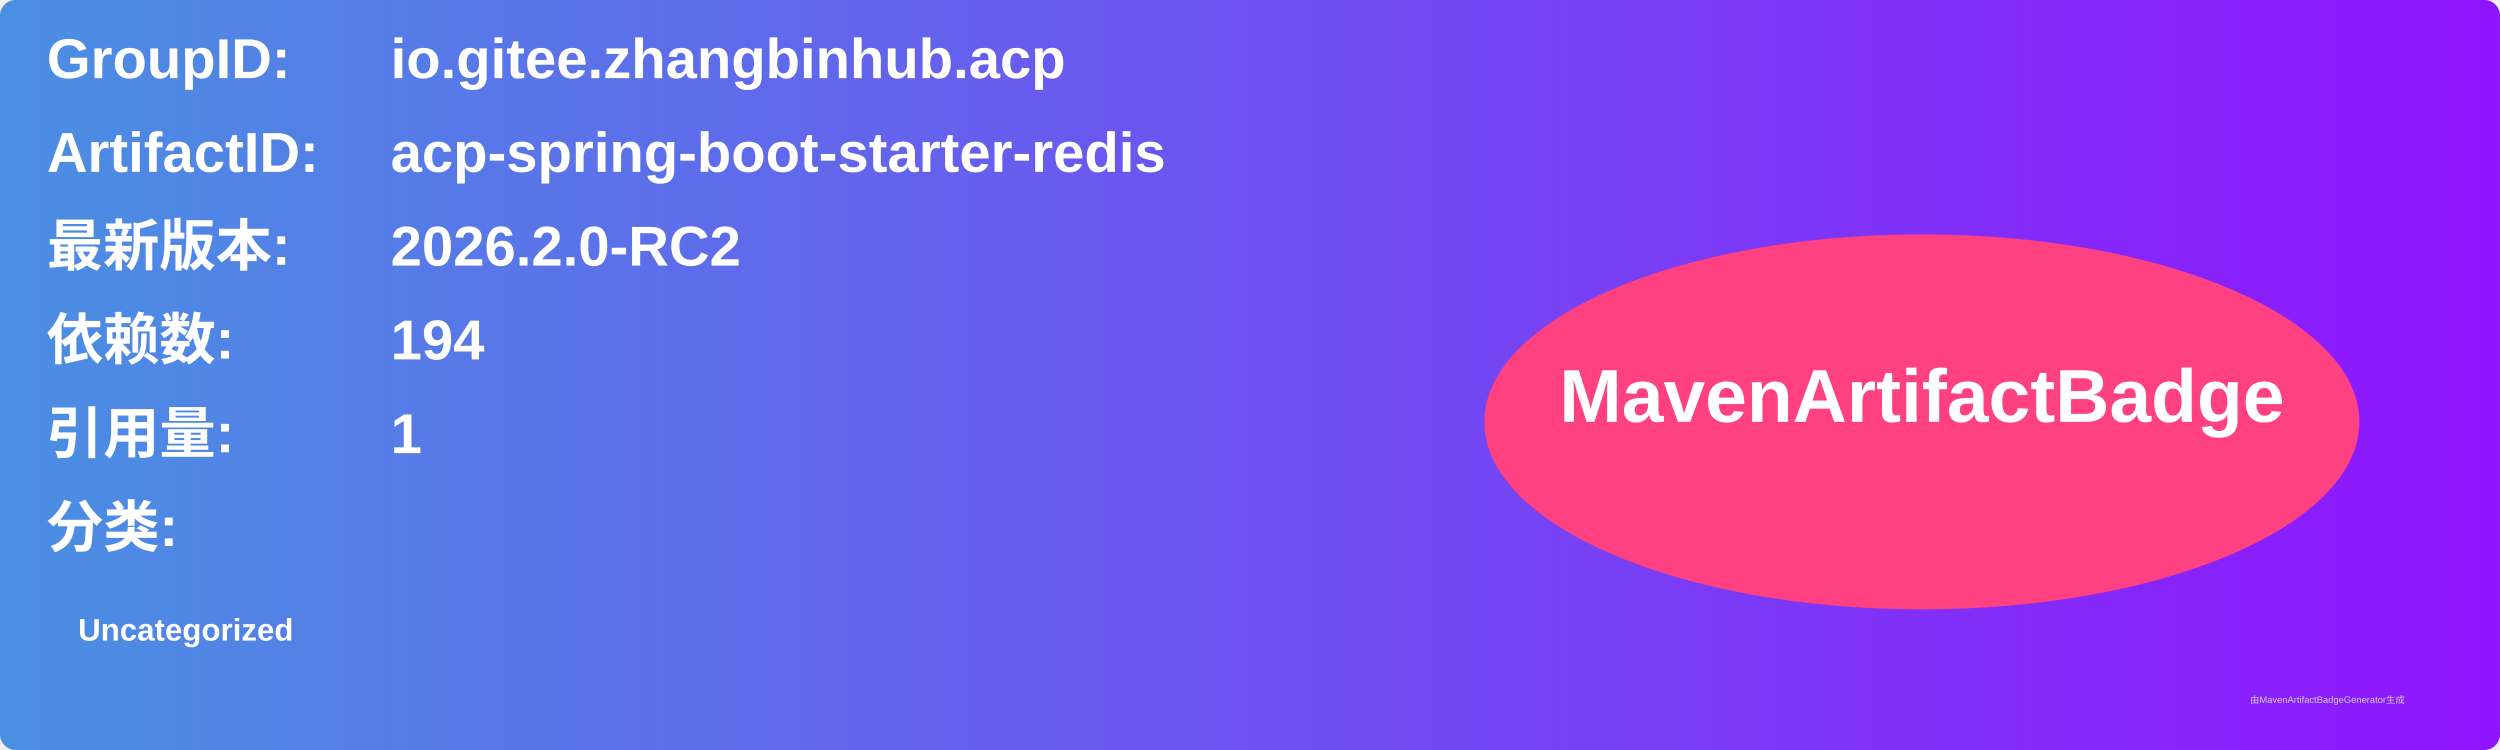
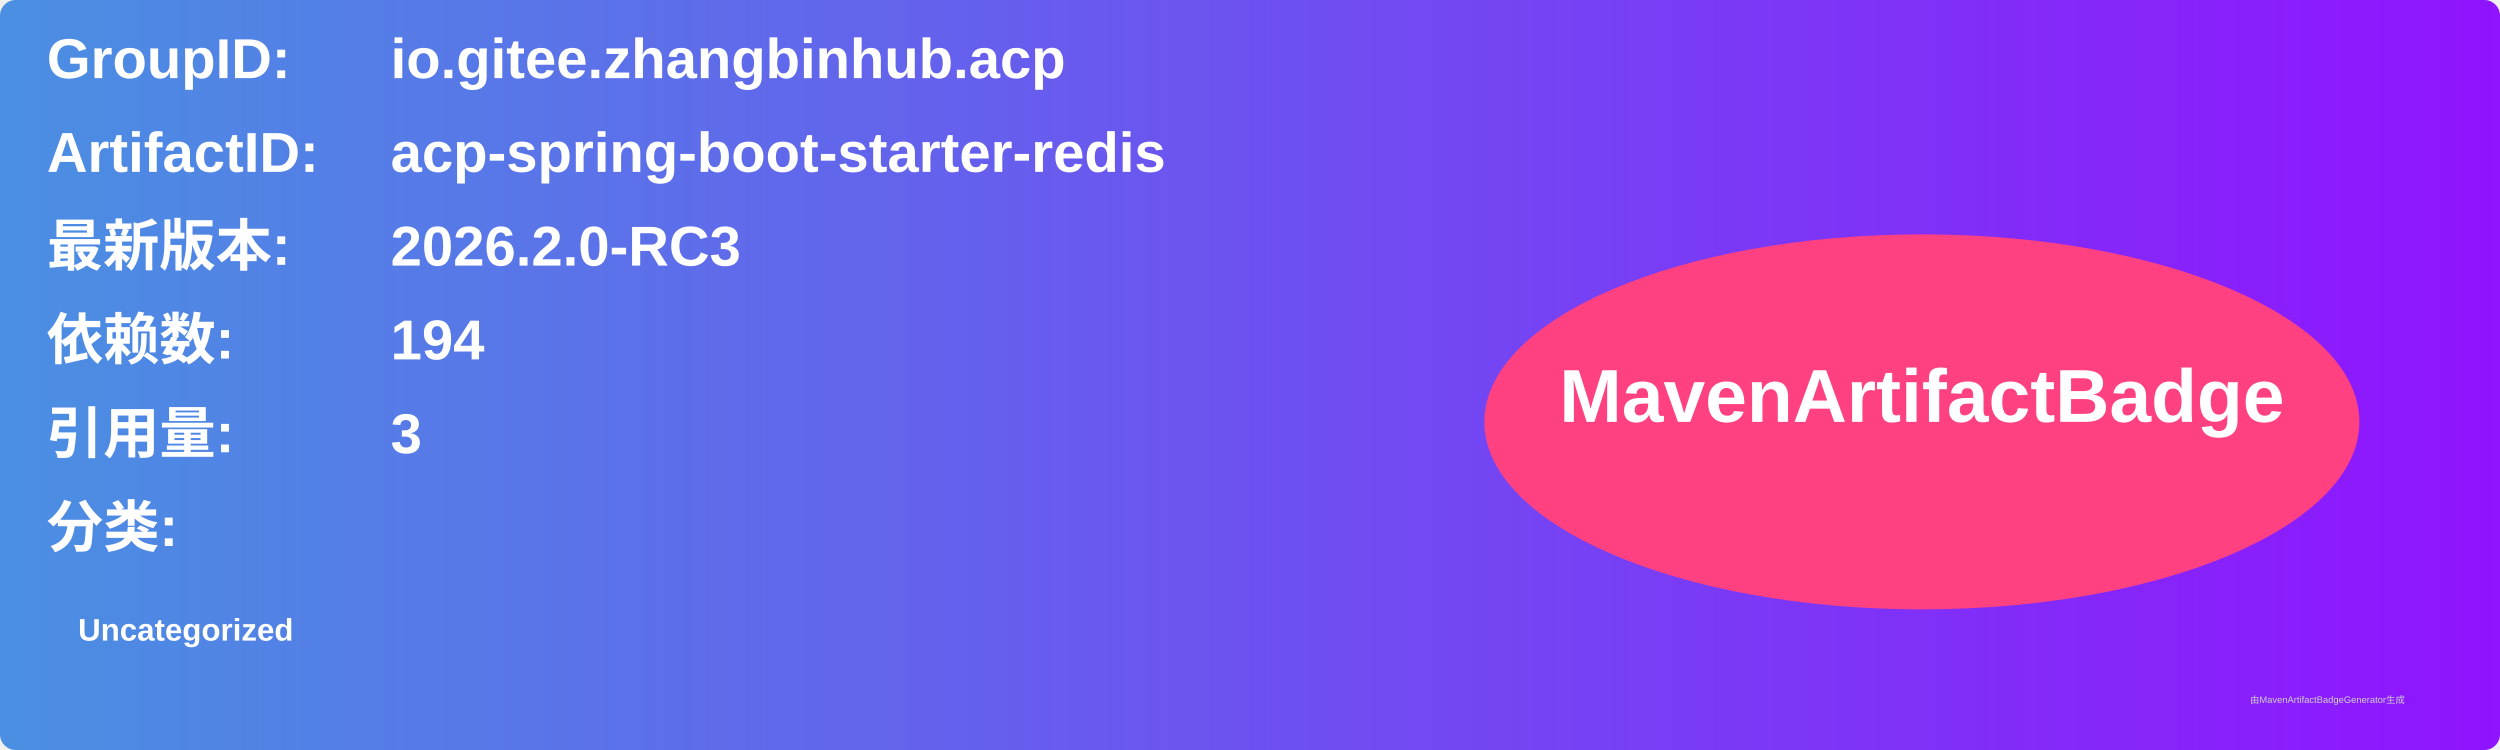
<svg xmlns="http://www.w3.org/2000/svg" width="800" height="240" viewBox="0 0 800 240">
  <linearGradient id="grad" x1="0%" y1="0%" x2="100%" y2="0%">
    <stop offset="0%" stop-color="#4a90e2" />
    <stop offset="100%" stop-color="#9013fe" />
  </linearGradient>
  <rect width="100%" height="100%" rx="5" ry="5" fill="url(#grad)" />
  <g transform="translate(15, 15)">
    <text x="0" y="10" font-family="Arial" font-size="18" fill="white" font-weight="bold" width="260">GroupID:</text>
    <text x="110" y="10" font-family="Arial" font-size="18" fill="white" font-weight="bold" width="460">io.gitee.zhangbinhub.acp</text>
    <text x="0" y="40" font-family="Arial" font-size="18" fill="white" font-weight="bold" width="260">ArtifactID:</text>
    <text x="110" y="40" font-family="Arial" font-size="18" fill="white" font-weight="bold" width="460">acp-spring-boot-starter-redis</text>
    <text x="0" y="70" font-family="Arial" font-size="18" fill="white" font-weight="bold">最新版本:</text>
    <text x="110" y="70" font-family="Arial" font-size="18" fill="white" font-weight="bold">
-       <tspan font-weight="bold">2026.2.0-RC2</tspan>
+       <tspan font-weight="bold">2026.2.0-RC3</tspan>
    </text>
    <text x="0" y="100" font-family="Arial" font-size="18" fill="white" font-weight="bold">依赖数: </text>
    <text x="110" y="100" font-family="Arial" font-size="18" fill="white">
      <tspan font-weight="bold">194</tspan>
    </text>
    <text x="0" y="130" font-family="Arial" font-size="18" fill="white" font-weight="bold">引用量: </text>
    <text x="110" y="130" font-family="Arial" font-size="18" fill="white">
-       <tspan font-weight="bold">1</tspan>
+       <tspan font-weight="bold">3</tspan>
    </text>
    <text x="0" y="160" font-family="Arial" font-size="18" fill="white" font-weight="bold">分类:</text>
    <text x="10" y="190" font-family="Arial" font-size="10" fill="white">
      <tspan font-weight="bold">Uncategorized</tspan>
    </text>
    <ellipse cx="600" cy="120" rx="140" ry="60" fill="#ff4081" />
    <text x="600" y="120" text-anchor="middle" font-family="Arial" font-size="24" fill="white" font-weight="bold">MavenArtifactBadge</text>
  </g>
  <text x="720" y="225" font-family="Arial" font-size="3" fill="#d0d0d0">由MavenArtifactBadgeGenerator生成</text>
</svg>
